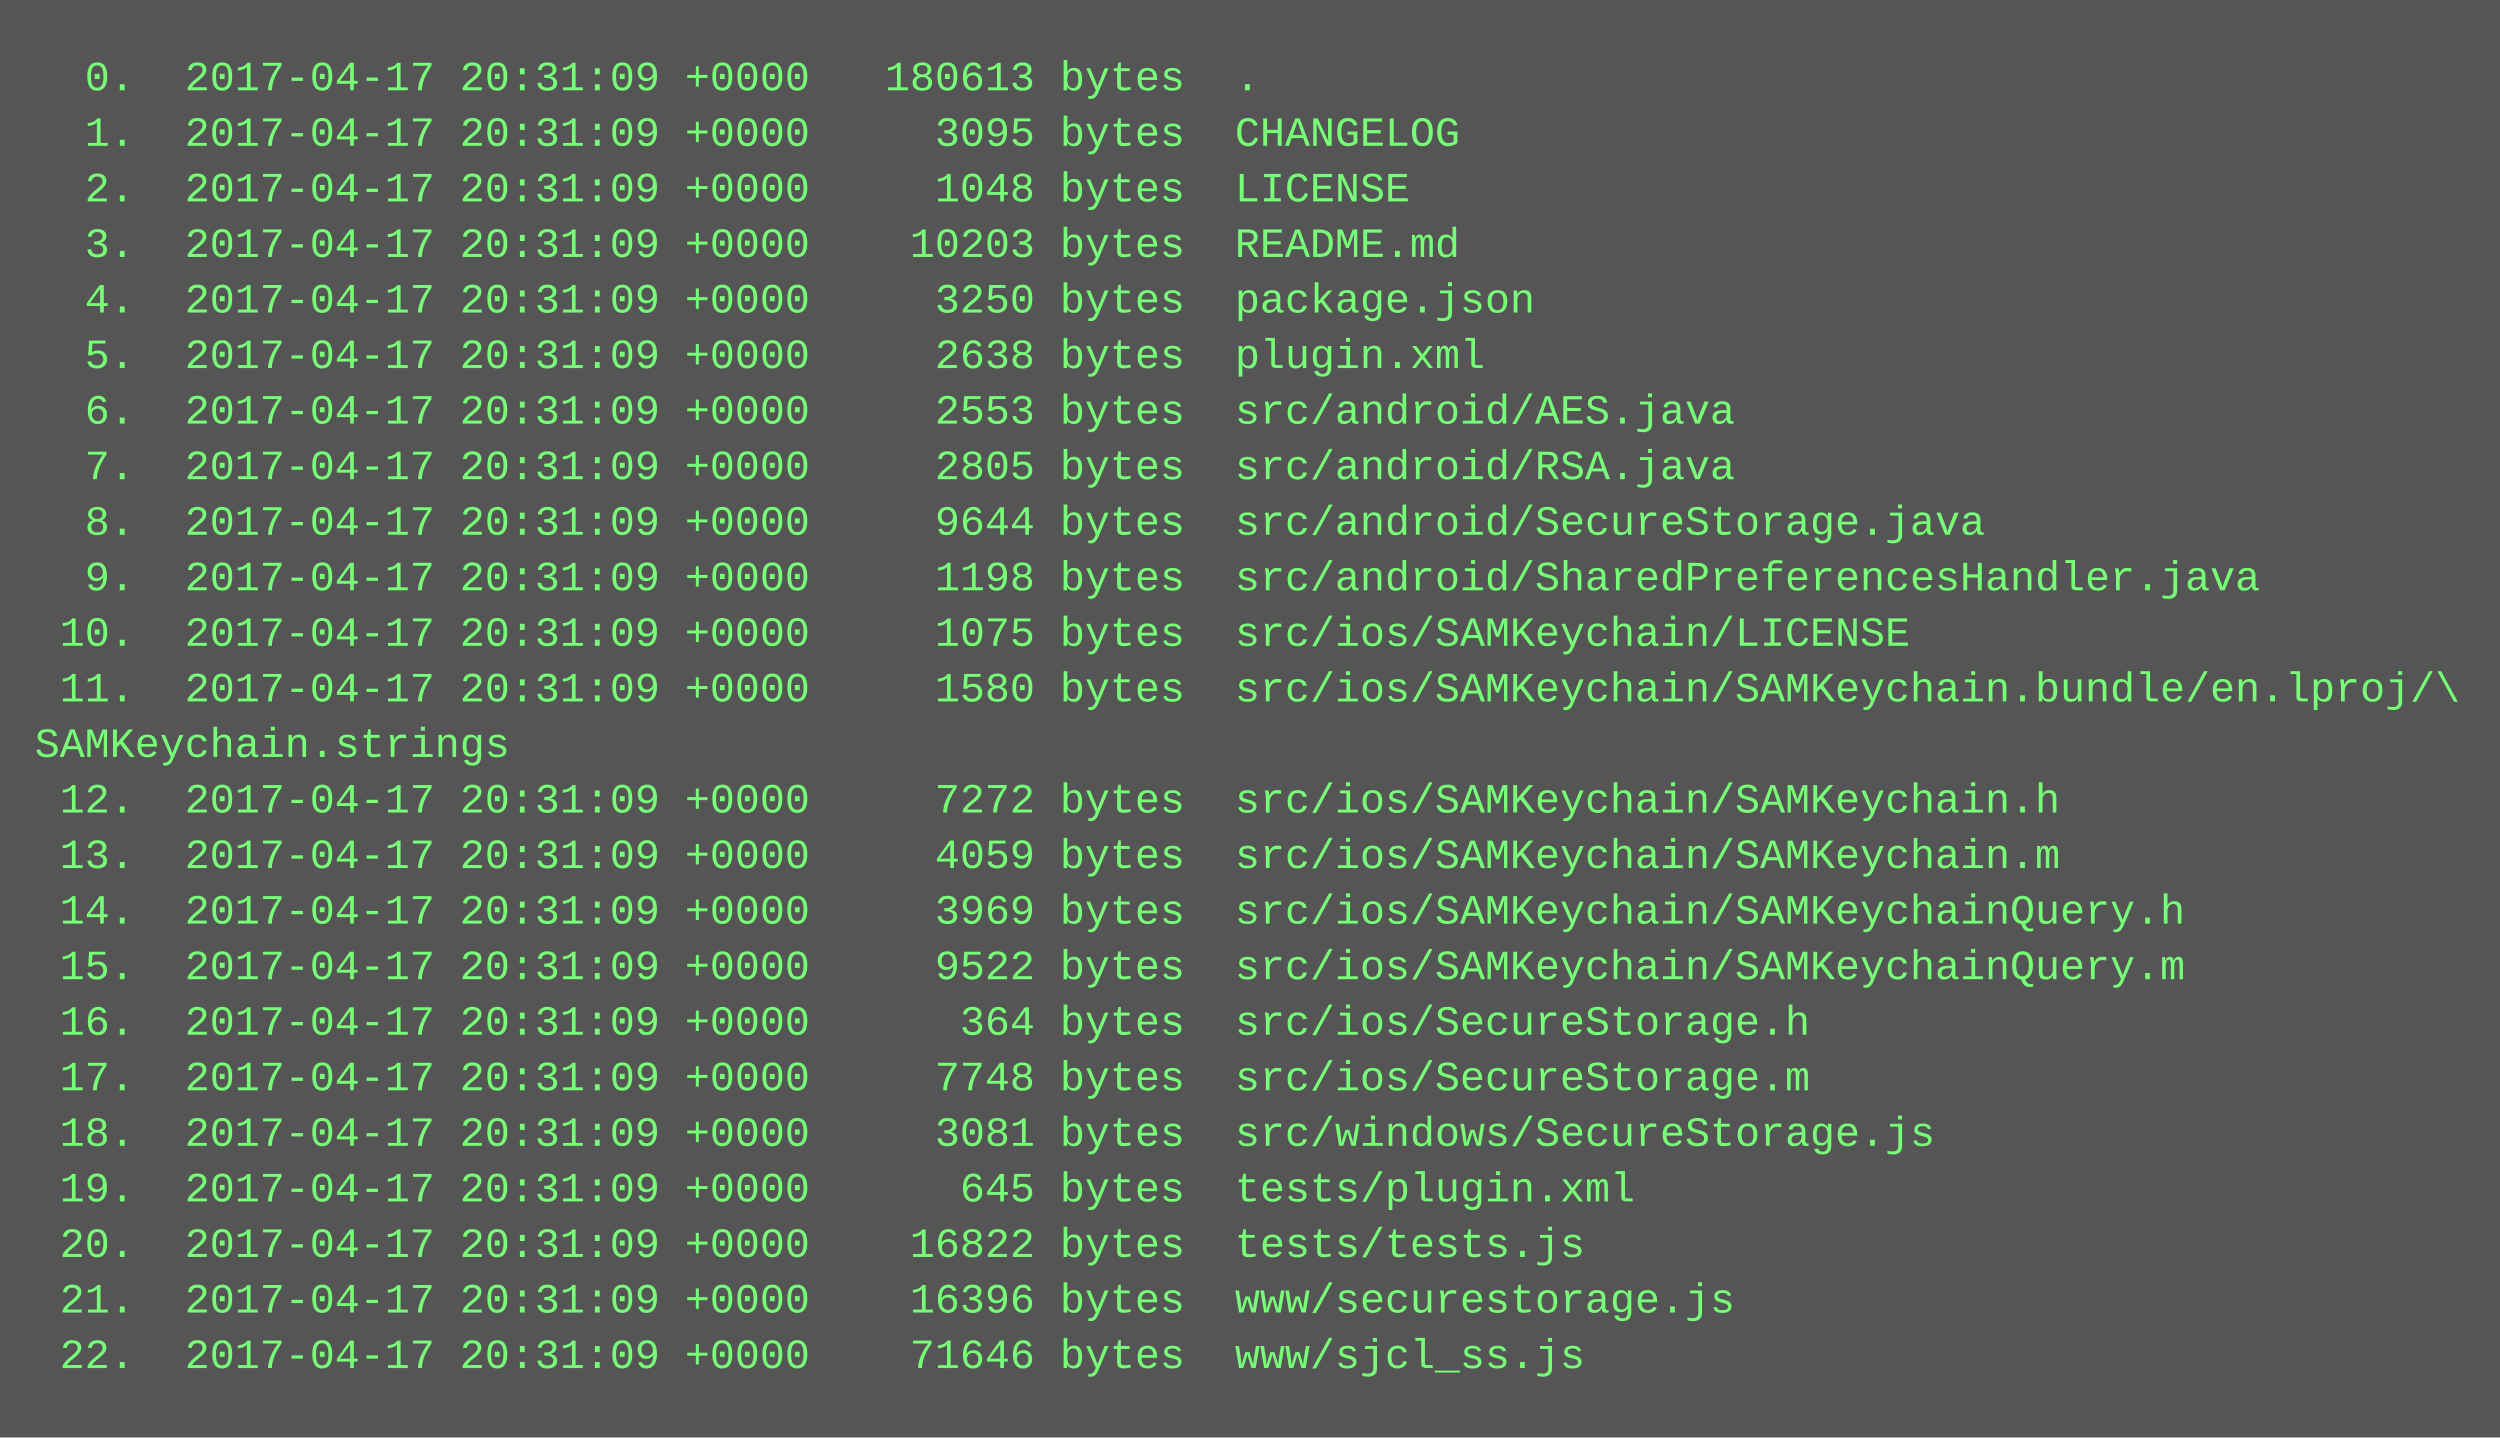
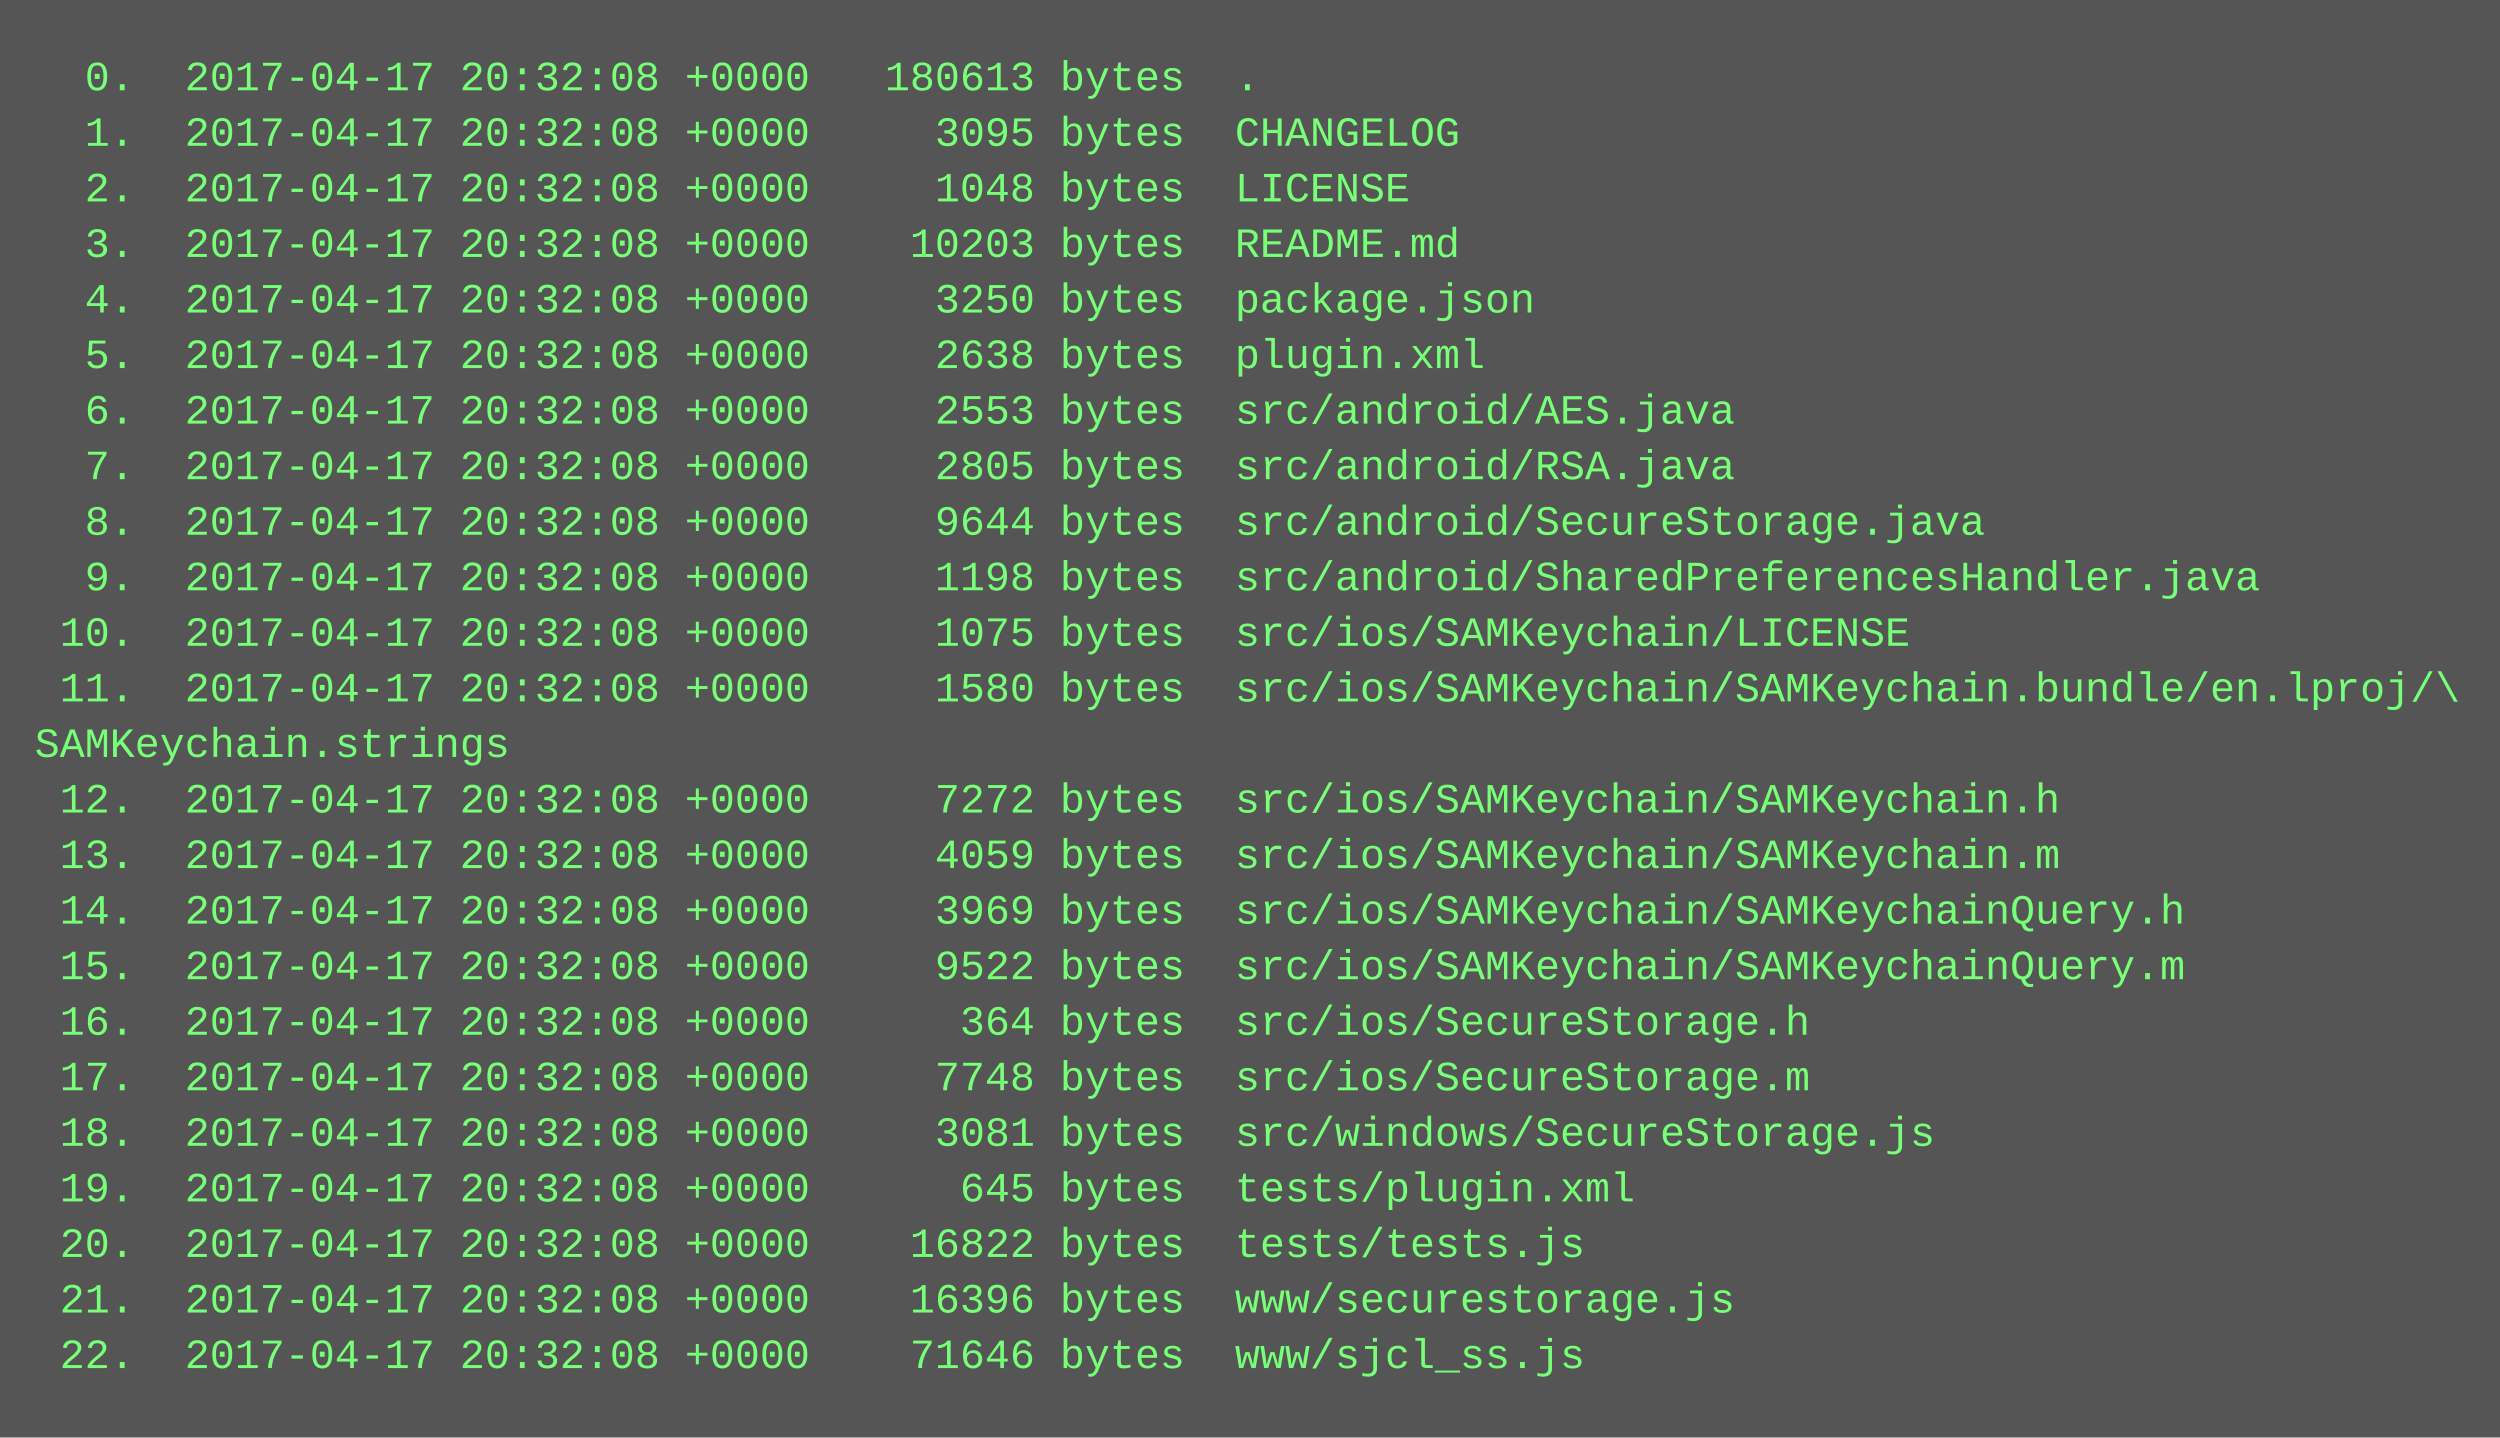
<svg xmlns="http://www.w3.org/2000/svg" height="414" width="720">
  <rect height="414" fill="#555" width="720" />
  <text fill="#7f7" font-family="Courier New" font-size="12" xml:space="preserve">
-     <tspan x="10" y="26">  0.  2017-04-17 20:31:09 +0000   180613 bytes  .</tspan>
-     <tspan x="10" y="42">  1.  2017-04-17 20:31:09 +0000     3095 bytes  CHANGELOG</tspan>
-     <tspan x="10" y="58">  2.  2017-04-17 20:31:09 +0000     1048 bytes  LICENSE</tspan>
-     <tspan x="10" y="74">  3.  2017-04-17 20:31:09 +0000    10203 bytes  README.md</tspan>
-     <tspan x="10" y="90">  4.  2017-04-17 20:31:09 +0000     3250 bytes  package.json</tspan>
-     <tspan x="10" y="106">  5.  2017-04-17 20:31:09 +0000     2638 bytes  plugin.xml</tspan>
-     <tspan x="10" y="122">  6.  2017-04-17 20:31:09 +0000     2553 bytes  src/android/AES.java</tspan>
-     <tspan x="10" y="138">  7.  2017-04-17 20:31:09 +0000     2805 bytes  src/android/RSA.java</tspan>
-     <tspan x="10" y="154">  8.  2017-04-17 20:31:09 +0000     9644 bytes  src/android/SecureStorage.java</tspan>
-     <tspan x="10" y="170">  9.  2017-04-17 20:31:09 +0000     1198 bytes  src/android/SharedPreferencesHandler.java</tspan>
-     <tspan x="10" y="186"> 10.  2017-04-17 20:31:09 +0000     1075 bytes  src/ios/SAMKeychain/LICENSE</tspan>
-     <tspan x="10" y="202"> 11.  2017-04-17 20:31:09 +0000     1580 bytes  src/ios/SAMKeychain/SAMKeychain.bundle/en.lproj/\</tspan>
+     <tspan x="10" y="26">  0.  2017-04-17 20:32:08 +0000   180613 bytes  .</tspan>
+     <tspan x="10" y="42">  1.  2017-04-17 20:32:08 +0000     3095 bytes  CHANGELOG</tspan>
+     <tspan x="10" y="58">  2.  2017-04-17 20:32:08 +0000     1048 bytes  LICENSE</tspan>
+     <tspan x="10" y="74">  3.  2017-04-17 20:32:08 +0000    10203 bytes  README.md</tspan>
+     <tspan x="10" y="90">  4.  2017-04-17 20:32:08 +0000     3250 bytes  package.json</tspan>
+     <tspan x="10" y="106">  5.  2017-04-17 20:32:08 +0000     2638 bytes  plugin.xml</tspan>
+     <tspan x="10" y="122">  6.  2017-04-17 20:32:08 +0000     2553 bytes  src/android/AES.java</tspan>
+     <tspan x="10" y="138">  7.  2017-04-17 20:32:08 +0000     2805 bytes  src/android/RSA.java</tspan>
+     <tspan x="10" y="154">  8.  2017-04-17 20:32:08 +0000     9644 bytes  src/android/SecureStorage.java</tspan>
+     <tspan x="10" y="170">  9.  2017-04-17 20:32:08 +0000     1198 bytes  src/android/SharedPreferencesHandler.java</tspan>
+     <tspan x="10" y="186"> 10.  2017-04-17 20:32:08 +0000     1075 bytes  src/ios/SAMKeychain/LICENSE</tspan>
+     <tspan x="10" y="202"> 11.  2017-04-17 20:32:08 +0000     1580 bytes  src/ios/SAMKeychain/SAMKeychain.bundle/en.lproj/\</tspan>
    <tspan x="10" y="218">SAMKeychain.strings</tspan>
-     <tspan x="10" y="234"> 12.  2017-04-17 20:31:09 +0000     7272 bytes  src/ios/SAMKeychain/SAMKeychain.h</tspan>
-     <tspan x="10" y="250"> 13.  2017-04-17 20:31:09 +0000     4059 bytes  src/ios/SAMKeychain/SAMKeychain.m</tspan>
-     <tspan x="10" y="266"> 14.  2017-04-17 20:31:09 +0000     3969 bytes  src/ios/SAMKeychain/SAMKeychainQuery.h</tspan>
-     <tspan x="10" y="282"> 15.  2017-04-17 20:31:09 +0000     9522 bytes  src/ios/SAMKeychain/SAMKeychainQuery.m</tspan>
-     <tspan x="10" y="298"> 16.  2017-04-17 20:31:09 +0000      364 bytes  src/ios/SecureStorage.h</tspan>
-     <tspan x="10" y="314"> 17.  2017-04-17 20:31:09 +0000     7748 bytes  src/ios/SecureStorage.m</tspan>
-     <tspan x="10" y="330"> 18.  2017-04-17 20:31:09 +0000     3081 bytes  src/windows/SecureStorage.js</tspan>
-     <tspan x="10" y="346"> 19.  2017-04-17 20:31:09 +0000      645 bytes  tests/plugin.xml</tspan>
-     <tspan x="10" y="362"> 20.  2017-04-17 20:31:09 +0000    16822 bytes  tests/tests.js</tspan>
-     <tspan x="10" y="378"> 21.  2017-04-17 20:31:09 +0000    16396 bytes  www/securestorage.js</tspan>
-     <tspan x="10" y="394"> 22.  2017-04-17 20:31:09 +0000    71646 bytes  www/sjcl_ss.js</tspan>
+     <tspan x="10" y="234"> 12.  2017-04-17 20:32:08 +0000     7272 bytes  src/ios/SAMKeychain/SAMKeychain.h</tspan>
+     <tspan x="10" y="250"> 13.  2017-04-17 20:32:08 +0000     4059 bytes  src/ios/SAMKeychain/SAMKeychain.m</tspan>
+     <tspan x="10" y="266"> 14.  2017-04-17 20:32:08 +0000     3969 bytes  src/ios/SAMKeychain/SAMKeychainQuery.h</tspan>
+     <tspan x="10" y="282"> 15.  2017-04-17 20:32:08 +0000     9522 bytes  src/ios/SAMKeychain/SAMKeychainQuery.m</tspan>
+     <tspan x="10" y="298"> 16.  2017-04-17 20:32:08 +0000      364 bytes  src/ios/SecureStorage.h</tspan>
+     <tspan x="10" y="314"> 17.  2017-04-17 20:32:08 +0000     7748 bytes  src/ios/SecureStorage.m</tspan>
+     <tspan x="10" y="330"> 18.  2017-04-17 20:32:08 +0000     3081 bytes  src/windows/SecureStorage.js</tspan>
+     <tspan x="10" y="346"> 19.  2017-04-17 20:32:08 +0000      645 bytes  tests/plugin.xml</tspan>
+     <tspan x="10" y="362"> 20.  2017-04-17 20:32:08 +0000    16822 bytes  tests/tests.js</tspan>
+     <tspan x="10" y="378"> 21.  2017-04-17 20:32:08 +0000    16396 bytes  www/securestorage.js</tspan>
+     <tspan x="10" y="394"> 22.  2017-04-17 20:32:08 +0000    71646 bytes  www/sjcl_ss.js</tspan>
  </text>
</svg>
